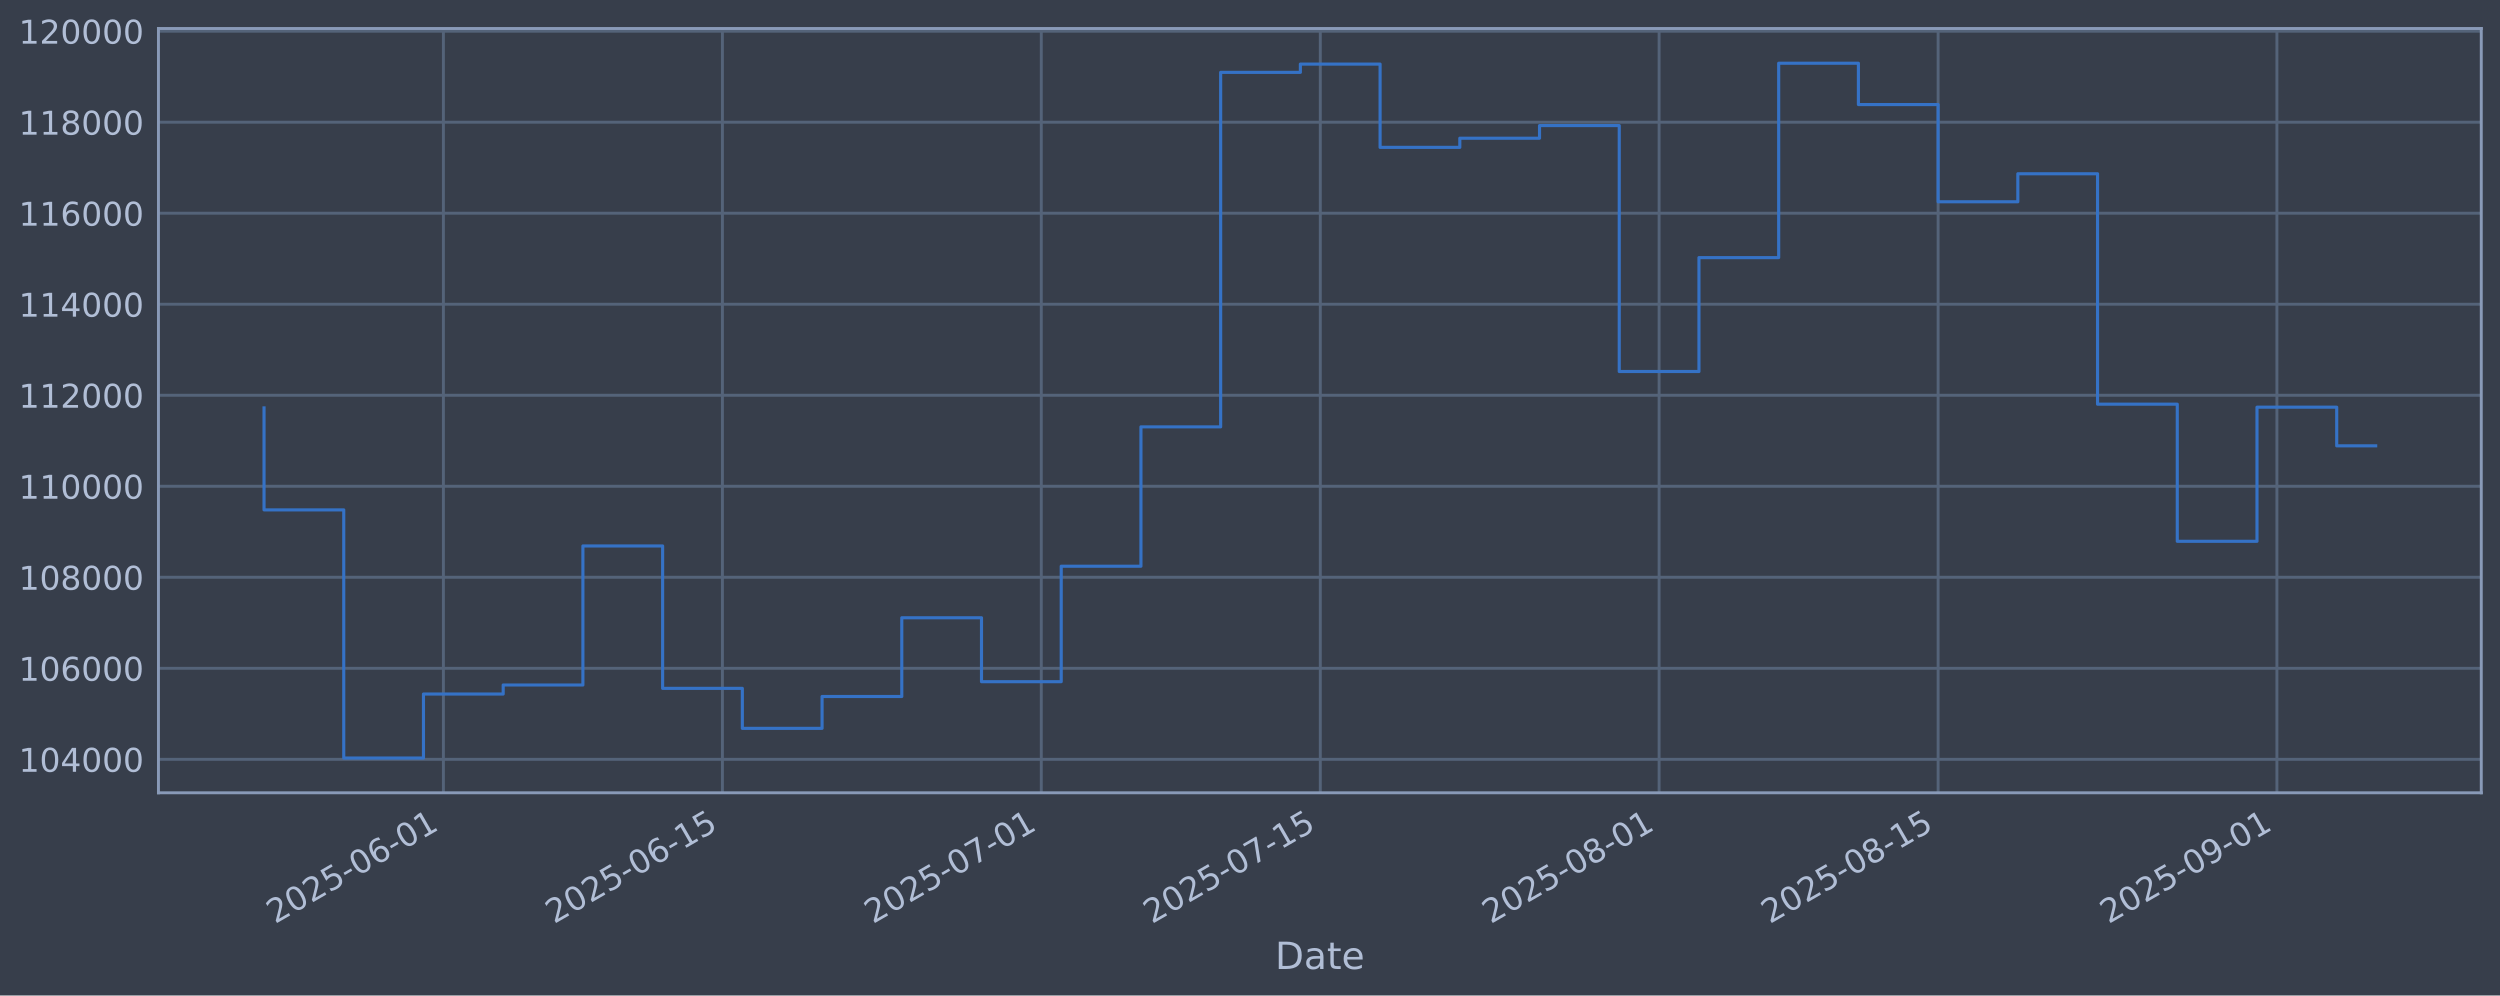
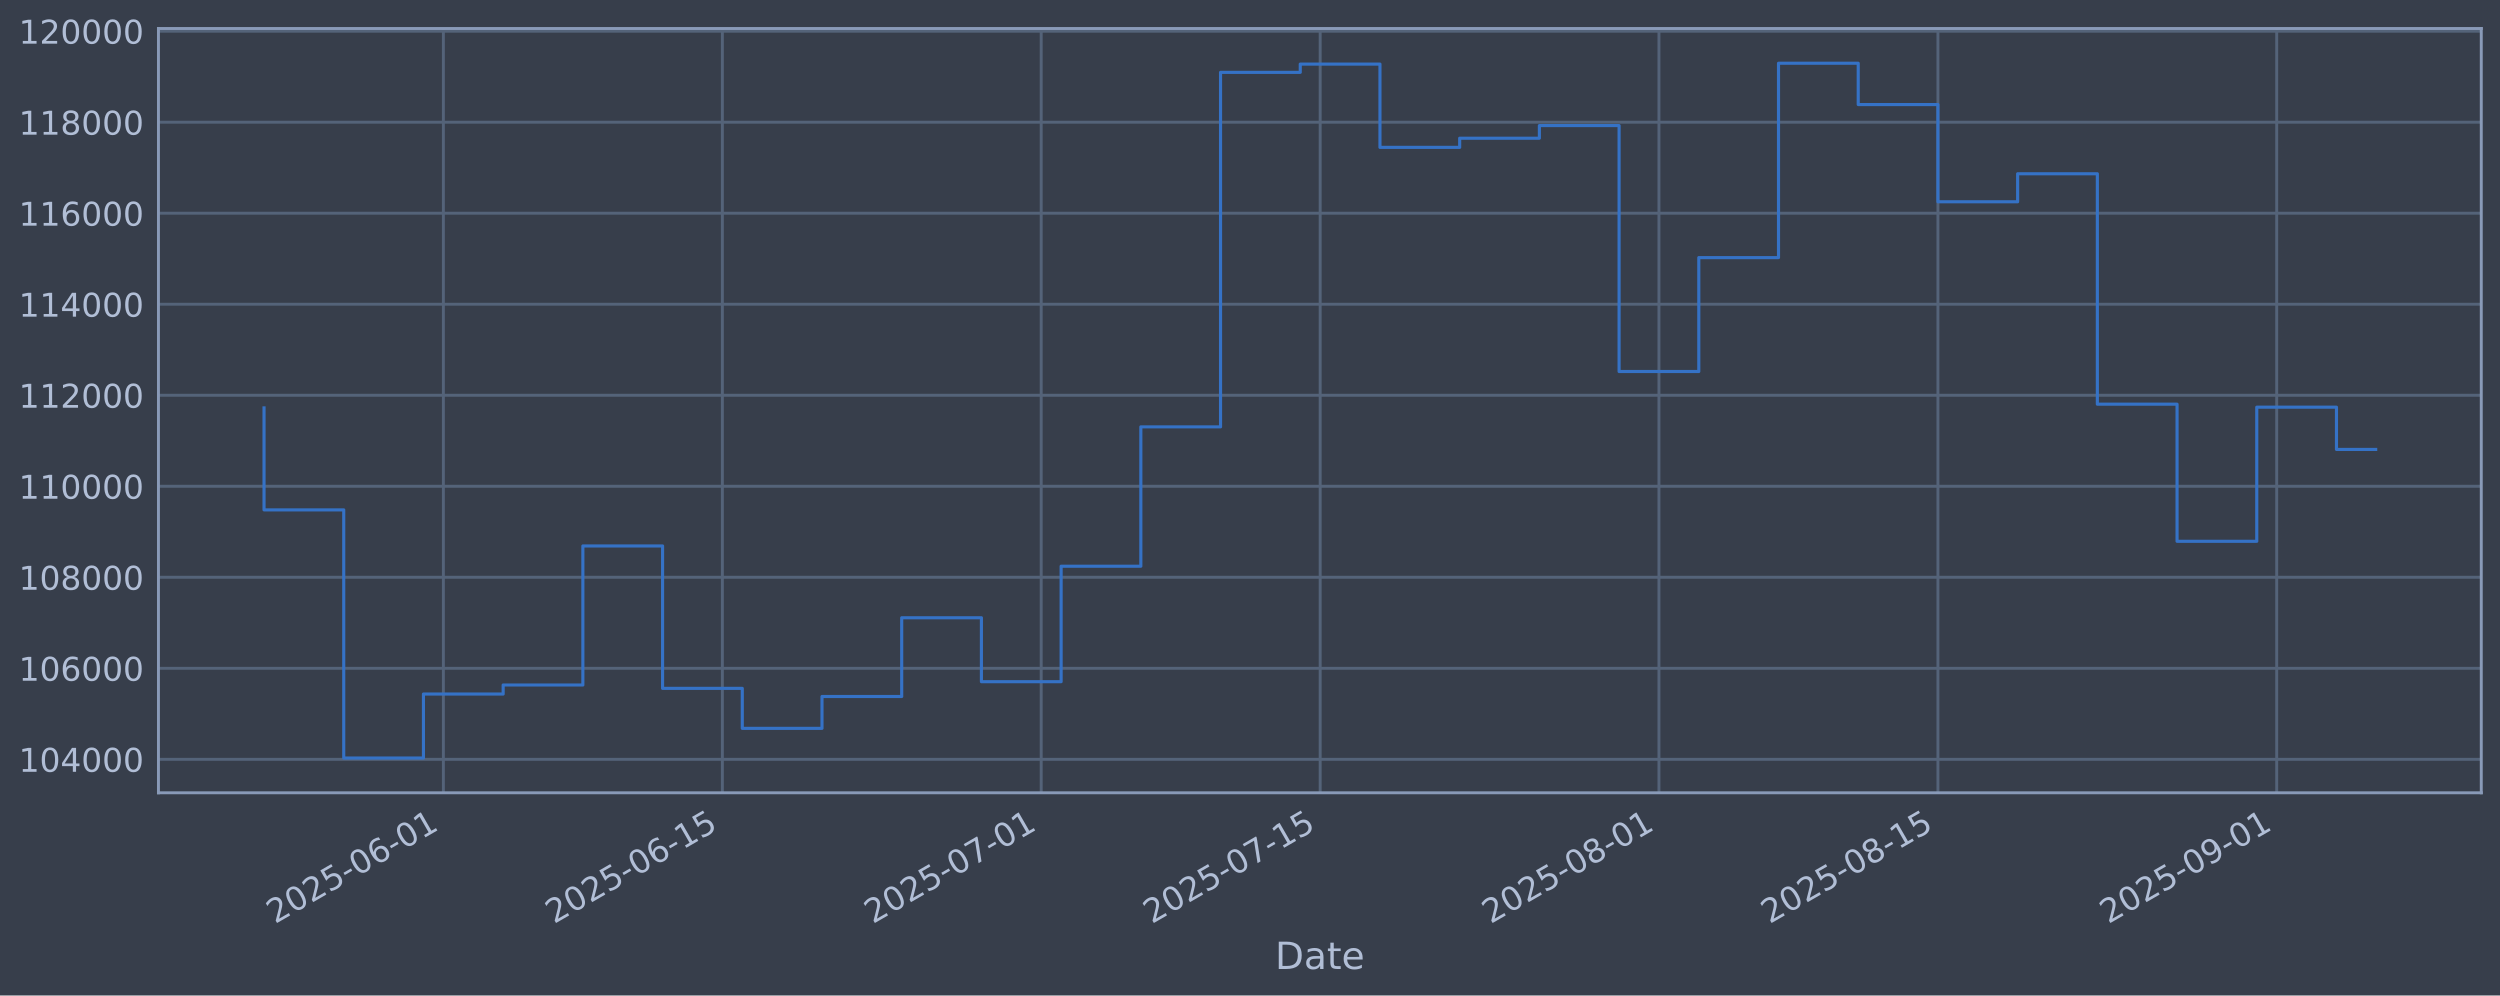
<svg xmlns="http://www.w3.org/2000/svg" xmlns:xlink="http://www.w3.org/1999/xlink" width="960.9pt" height="382.628pt" viewBox="0 0 960.9 382.628" version="1.1">
  <defs>
    <style type="text/css">*{stroke-linejoin: round; stroke-linecap: butt}</style>
  </defs>
  <g id="figure_1">
    <g id="patch_1">
      <path d="M 0 382.628  L 960.9 382.628  L 960.9 0  L 0 0  z " style="fill: #373e4b" />
    </g>
    <g id="axes_1">
      <g id="patch_2">
        <path d="M 60.901 304.718  L 953.701 304.718  L 953.701 10.958  L 60.901 10.958  z " style="fill: #373e4b" />
      </g>
      <g id="matplotlib.axis_1">
        <g id="xtick_1">
          <g id="line2d_1">
-             <path d="M 170.424 304.718  L 170.424 10.958  " clip-path="url(#p2574d6de8c)" style="fill: none; stroke: #546379; stroke-width: 1.12; stroke-linecap: square" />
+             <path d="M 170.416 304.718  L 170.416 10.958  " clip-path="url(#p311f14c9ce)" style="fill: none; stroke: #546379; stroke-width: 1.12; stroke-linecap: square" />
          </g>
          <g id="line2d_2" />
          <g id="text_1">
-             <g style="fill: #b1bed6" transform="translate(105.6982 355.2226) rotate(-30) scale(0.126 -0.126)">
+             <g style="fill: #b1bed6" transform="translate(105.6904 355.2226) rotate(-30) scale(0.126 -0.126)">
              <defs>
                <path id="DejaVuSans-32" d="M 1228 531  L 3431 531  L 3431 0  L 469 0  L 469 531  Q 828 903 1448 1529  Q 2069 2156 2228 2338  Q 2531 2678 2651 2914  Q 2772 3150 2772 3378  Q 2772 3750 2511 3984  Q 2250 4219 1831 4219  Q 1534 4219 1204 4116  Q 875 4013 500 3803  L 500 4441  Q 881 4594 1212 4672  Q 1544 4750 1819 4750  Q 2544 4750 2975 4387  Q 3406 4025 3406 3419  Q 3406 3131 3298 2873  Q 3191 2616 2906 2266  Q 2828 2175 2409 1742  Q 1991 1309 1228 531  z " transform="scale(0.015625)" />
                <path id="DejaVuSans-30" d="M 2034 4250  Q 1547 4250 1301 3770  Q 1056 3291 1056 2328  Q 1056 1369 1301 889  Q 1547 409 2034 409  Q 2525 409 2770 889  Q 3016 1369 3016 2328  Q 3016 3291 2770 3770  Q 2525 4250 2034 4250  z M 2034 4750  Q 2819 4750 3233 4129  Q 3647 3509 3647 2328  Q 3647 1150 3233 529  Q 2819 -91 2034 -91  Q 1250 -91 836 529  Q 422 1150 422 2328  Q 422 3509 836 4129  Q 1250 4750 2034 4750  z " transform="scale(0.015625)" />
                <path id="DejaVuSans-35" d="M 691 4666  L 3169 4666  L 3169 4134  L 1269 4134  L 1269 2991  Q 1406 3038 1543 3061  Q 1681 3084 1819 3084  Q 2600 3084 3056 2656  Q 3513 2228 3513 1497  Q 3513 744 3044 326  Q 2575 -91 1722 -91  Q 1428 -91 1123 -41  Q 819 9 494 109  L 494 744  Q 775 591 1075 516  Q 1375 441 1709 441  Q 2250 441 2565 725  Q 2881 1009 2881 1497  Q 2881 1984 2565 2268  Q 2250 2553 1709 2553  Q 1456 2553 1204 2497  Q 953 2441 691 2322  L 691 4666  z " transform="scale(0.015625)" />
                <path id="DejaVuSans-2d" d="M 313 2009  L 1997 2009  L 1997 1497  L 313 1497  L 313 2009  z " transform="scale(0.015625)" />
                <path id="DejaVuSans-36" d="M 2113 2584  Q 1688 2584 1439 2293  Q 1191 2003 1191 1497  Q 1191 994 1439 701  Q 1688 409 2113 409  Q 2538 409 2786 701  Q 3034 994 3034 1497  Q 3034 2003 2786 2293  Q 2538 2584 2113 2584  z M 3366 4563  L 3366 3988  Q 3128 4100 2886 4159  Q 2644 4219 2406 4219  Q 1781 4219 1451 3797  Q 1122 3375 1075 2522  Q 1259 2794 1537 2939  Q 1816 3084 2150 3084  Q 2853 3084 3261 2657  Q 3669 2231 3669 1497  Q 3669 778 3244 343  Q 2819 -91 2113 -91  Q 1303 -91 875 529  Q 447 1150 447 2328  Q 447 3434 972 4092  Q 1497 4750 2381 4750  Q 2619 4750 2861 4703  Q 3103 4656 3366 4563  z " transform="scale(0.015625)" />
                <path id="DejaVuSans-31" d="M 794 531  L 1825 531  L 1825 4091  L 703 3866  L 703 4441  L 1819 4666  L 2450 4666  L 2450 531  L 3481 531  L 3481 0  L 794 0  L 794 531  z " transform="scale(0.015625)" />
              </defs>
              <use xlink:href="#DejaVuSans-32" />
              <use xlink:href="#DejaVuSans-30" transform="translate(63.62305 0)" />
              <use xlink:href="#DejaVuSans-32" transform="translate(127.2461 0)" />
              <use xlink:href="#DejaVuSans-35" transform="translate(190.8691 0)" />
              <use xlink:href="#DejaVuSans-2d" transform="translate(254.4922 0)" />
              <use xlink:href="#DejaVuSans-30" transform="translate(290.5762 0)" />
              <use xlink:href="#DejaVuSans-36" transform="translate(354.1992 0)" />
              <use xlink:href="#DejaVuSans-2d" transform="translate(417.8223 0)" />
              <use xlink:href="#DejaVuSans-30" transform="translate(453.9062 0)" />
              <use xlink:href="#DejaVuSans-31" transform="translate(517.5293 0)" />
            </g>
          </g>
        </g>
        <g id="xtick_2">
          <g id="line2d_3">
-             <path d="M 277.666 304.718  L 277.666 10.958  " clip-path="url(#p2574d6de8c)" style="fill: none; stroke: #546379; stroke-width: 1.12; stroke-linecap: square" />
+             <path d="M 277.646 304.718  L 277.646 10.958  " clip-path="url(#p311f14c9ce)" style="fill: none; stroke: #546379; stroke-width: 1.12; stroke-linecap: square" />
          </g>
          <g id="line2d_4" />
          <g id="text_2">
-             <g style="fill: #b1bed6" transform="translate(212.9403 355.2226) rotate(-30) scale(0.126 -0.126)">
+             <g style="fill: #b1bed6" transform="translate(212.9203 355.2226) rotate(-30) scale(0.126 -0.126)">
              <use xlink:href="#DejaVuSans-32" />
              <use xlink:href="#DejaVuSans-30" transform="translate(63.62305 0)" />
              <use xlink:href="#DejaVuSans-32" transform="translate(127.2461 0)" />
              <use xlink:href="#DejaVuSans-35" transform="translate(190.8691 0)" />
              <use xlink:href="#DejaVuSans-2d" transform="translate(254.4922 0)" />
              <use xlink:href="#DejaVuSans-30" transform="translate(290.5762 0)" />
              <use xlink:href="#DejaVuSans-36" transform="translate(354.1992 0)" />
              <use xlink:href="#DejaVuSans-2d" transform="translate(417.8223 0)" />
              <use xlink:href="#DejaVuSans-31" transform="translate(453.9062 0)" />
              <use xlink:href="#DejaVuSans-35" transform="translate(517.5293 0)" />
            </g>
          </g>
        </g>
        <g id="xtick_3">
          <g id="line2d_5">
-             <path d="M 400.228 304.718  L 400.228 10.958  " clip-path="url(#p2574d6de8c)" style="fill: none; stroke: #546379; stroke-width: 1.12; stroke-linecap: square" />
+             <path d="M 400.194 304.718  L 400.194 10.958  " clip-path="url(#p311f14c9ce)" style="fill: none; stroke: #546379; stroke-width: 1.12; stroke-linecap: square" />
          </g>
          <g id="line2d_6" />
          <g id="text_3">
-             <g style="fill: #b1bed6" transform="translate(335.5028 355.2226) rotate(-30) scale(0.126 -0.126)">
+             <g style="fill: #b1bed6" transform="translate(335.4688 355.2226) rotate(-30) scale(0.126 -0.126)">
              <defs>
                <path id="DejaVuSans-37" d="M 525 4666  L 3525 4666  L 3525 4397  L 1831 0  L 1172 0  L 2766 4134  L 525 4134  L 525 4666  z " transform="scale(0.015625)" />
              </defs>
              <use xlink:href="#DejaVuSans-32" />
              <use xlink:href="#DejaVuSans-30" transform="translate(63.62305 0)" />
              <use xlink:href="#DejaVuSans-32" transform="translate(127.2461 0)" />
              <use xlink:href="#DejaVuSans-35" transform="translate(190.8691 0)" />
              <use xlink:href="#DejaVuSans-2d" transform="translate(254.4922 0)" />
              <use xlink:href="#DejaVuSans-30" transform="translate(290.5762 0)" />
              <use xlink:href="#DejaVuSans-37" transform="translate(354.1992 0)" />
              <use xlink:href="#DejaVuSans-2d" transform="translate(417.8223 0)" />
              <use xlink:href="#DejaVuSans-30" transform="translate(453.9062 0)" />
              <use xlink:href="#DejaVuSans-31" transform="translate(517.5293 0)" />
            </g>
          </g>
        </g>
        <g id="xtick_4">
          <g id="line2d_7">
-             <path d="M 507.47 304.718  L 507.47 10.958  " clip-path="url(#p2574d6de8c)" style="fill: none; stroke: #546379; stroke-width: 1.12; stroke-linecap: square" />
+             <path d="M 507.424 304.718  L 507.424 10.958  " clip-path="url(#p311f14c9ce)" style="fill: none; stroke: #546379; stroke-width: 1.12; stroke-linecap: square" />
          </g>
          <g id="line2d_8" />
          <g id="text_4">
-             <g style="fill: #b1bed6" transform="translate(442.7449 355.2226) rotate(-30) scale(0.126 -0.126)">
+             <g style="fill: #b1bed6" transform="translate(442.6988 355.2226) rotate(-30) scale(0.126 -0.126)">
              <use xlink:href="#DejaVuSans-32" />
              <use xlink:href="#DejaVuSans-30" transform="translate(63.62305 0)" />
              <use xlink:href="#DejaVuSans-32" transform="translate(127.2461 0)" />
              <use xlink:href="#DejaVuSans-35" transform="translate(190.8691 0)" />
              <use xlink:href="#DejaVuSans-2d" transform="translate(254.4922 0)" />
              <use xlink:href="#DejaVuSans-30" transform="translate(290.5762 0)" />
              <use xlink:href="#DejaVuSans-37" transform="translate(354.1992 0)" />
              <use xlink:href="#DejaVuSans-2d" transform="translate(417.8223 0)" />
              <use xlink:href="#DejaVuSans-31" transform="translate(453.9062 0)" />
              <use xlink:href="#DejaVuSans-35" transform="translate(517.5293 0)" />
            </g>
          </g>
        </g>
        <g id="xtick_5">
          <g id="line2d_9">
-             <path d="M 637.693 304.718  L 637.693 10.958  " clip-path="url(#p2574d6de8c)" style="fill: none; stroke: #546379; stroke-width: 1.12; stroke-linecap: square" />
+             <path d="M 637.632 304.718  L 637.632 10.958  " clip-path="url(#p311f14c9ce)" style="fill: none; stroke: #546379; stroke-width: 1.12; stroke-linecap: square" />
          </g>
          <g id="line2d_10" />
          <g id="text_5">
-             <g style="fill: #b1bed6" transform="translate(572.9675 355.2226) rotate(-30) scale(0.126 -0.126)">
+             <g style="fill: #b1bed6" transform="translate(572.9066 355.2226) rotate(-30) scale(0.126 -0.126)">
              <defs>
                <path id="DejaVuSans-38" d="M 2034 2216  Q 1584 2216 1326 1975  Q 1069 1734 1069 1313  Q 1069 891 1326 650  Q 1584 409 2034 409  Q 2484 409 2743 651  Q 3003 894 3003 1313  Q 3003 1734 2745 1975  Q 2488 2216 2034 2216  z M 1403 2484  Q 997 2584 770 2862  Q 544 3141 544 3541  Q 544 4100 942 4425  Q 1341 4750 2034 4750  Q 2731 4750 3128 4425  Q 3525 4100 3525 3541  Q 3525 3141 3298 2862  Q 3072 2584 2669 2484  Q 3125 2378 3379 2068  Q 3634 1759 3634 1313  Q 3634 634 3220 271  Q 2806 -91 2034 -91  Q 1263 -91 848 271  Q 434 634 434 1313  Q 434 1759 690 2068  Q 947 2378 1403 2484  z M 1172 3481  Q 1172 3119 1398 2916  Q 1625 2713 2034 2713  Q 2441 2713 2670 2916  Q 2900 3119 2900 3481  Q 2900 3844 2670 4047  Q 2441 4250 2034 4250  Q 1625 4250 1398 4047  Q 1172 3844 1172 3481  z " transform="scale(0.015625)" />
              </defs>
              <use xlink:href="#DejaVuSans-32" />
              <use xlink:href="#DejaVuSans-30" transform="translate(63.62305 0)" />
              <use xlink:href="#DejaVuSans-32" transform="translate(127.2461 0)" />
              <use xlink:href="#DejaVuSans-35" transform="translate(190.8691 0)" />
              <use xlink:href="#DejaVuSans-2d" transform="translate(254.4922 0)" />
              <use xlink:href="#DejaVuSans-30" transform="translate(290.5762 0)" />
              <use xlink:href="#DejaVuSans-38" transform="translate(354.1992 0)" />
              <use xlink:href="#DejaVuSans-2d" transform="translate(417.8223 0)" />
              <use xlink:href="#DejaVuSans-30" transform="translate(453.9062 0)" />
              <use xlink:href="#DejaVuSans-31" transform="translate(517.5293 0)" />
            </g>
          </g>
        </g>
        <g id="xtick_6">
          <g id="line2d_11">
-             <path d="M 744.935 304.718  L 744.935 10.958  " clip-path="url(#p2574d6de8c)" style="fill: none; stroke: #546379; stroke-width: 1.12; stroke-linecap: square" />
+             <path d="M 744.862 304.718  L 744.862 10.958  " clip-path="url(#p311f14c9ce)" style="fill: none; stroke: #546379; stroke-width: 1.12; stroke-linecap: square" />
          </g>
          <g id="line2d_12" />
          <g id="text_6">
-             <g style="fill: #b1bed6" transform="translate(680.2096 355.2226) rotate(-30) scale(0.126 -0.126)">
+             <g style="fill: #b1bed6" transform="translate(680.1365 355.2226) rotate(-30) scale(0.126 -0.126)">
              <use xlink:href="#DejaVuSans-32" />
              <use xlink:href="#DejaVuSans-30" transform="translate(63.62305 0)" />
              <use xlink:href="#DejaVuSans-32" transform="translate(127.2461 0)" />
              <use xlink:href="#DejaVuSans-35" transform="translate(190.8691 0)" />
              <use xlink:href="#DejaVuSans-2d" transform="translate(254.4922 0)" />
              <use xlink:href="#DejaVuSans-30" transform="translate(290.5762 0)" />
              <use xlink:href="#DejaVuSans-38" transform="translate(354.1992 0)" />
              <use xlink:href="#DejaVuSans-2d" transform="translate(417.8223 0)" />
              <use xlink:href="#DejaVuSans-31" transform="translate(453.9062 0)" />
              <use xlink:href="#DejaVuSans-35" transform="translate(517.5293 0)" />
            </g>
          </g>
        </g>
        <g id="xtick_7">
          <g id="line2d_13">
-             <path d="M 875.158 304.718  L 875.158 10.958  " clip-path="url(#p2574d6de8c)" style="fill: none; stroke: #546379; stroke-width: 1.12; stroke-linecap: square" />
+             <path d="M 875.07 304.718  L 875.07 10.958  " clip-path="url(#p311f14c9ce)" style="fill: none; stroke: #546379; stroke-width: 1.12; stroke-linecap: square" />
          </g>
          <g id="line2d_14" />
          <g id="text_7">
-             <g style="fill: #b1bed6" transform="translate(810.4322 355.2226) rotate(-30) scale(0.126 -0.126)">
+             <g style="fill: #b1bed6" transform="translate(810.3443 355.2226) rotate(-30) scale(0.126 -0.126)">
              <defs>
                <path id="DejaVuSans-39" d="M 703 97  L 703 672  Q 941 559 1184 500  Q 1428 441 1663 441  Q 2288 441 2617 861  Q 2947 1281 2994 2138  Q 2813 1869 2534 1725  Q 2256 1581 1919 1581  Q 1219 1581 811 2004  Q 403 2428 403 3163  Q 403 3881 828 4315  Q 1253 4750 1959 4750  Q 2769 4750 3195 4129  Q 3622 3509 3622 2328  Q 3622 1225 3098 567  Q 2575 -91 1691 -91  Q 1453 -91 1209 -44  Q 966 3 703 97  z M 1959 2075  Q 2384 2075 2632 2365  Q 2881 2656 2881 3163  Q 2881 3666 2632 3958  Q 2384 4250 1959 4250  Q 1534 4250 1286 3958  Q 1038 3666 1038 3163  Q 1038 2656 1286 2365  Q 1534 2075 1959 2075  z " transform="scale(0.015625)" />
              </defs>
              <use xlink:href="#DejaVuSans-32" />
              <use xlink:href="#DejaVuSans-30" transform="translate(63.62305 0)" />
              <use xlink:href="#DejaVuSans-32" transform="translate(127.2461 0)" />
              <use xlink:href="#DejaVuSans-35" transform="translate(190.8691 0)" />
              <use xlink:href="#DejaVuSans-2d" transform="translate(254.4922 0)" />
              <use xlink:href="#DejaVuSans-30" transform="translate(290.5762 0)" />
              <use xlink:href="#DejaVuSans-39" transform="translate(354.1992 0)" />
              <use xlink:href="#DejaVuSans-2d" transform="translate(417.8223 0)" />
              <use xlink:href="#DejaVuSans-30" transform="translate(453.9062 0)" />
              <use xlink:href="#DejaVuSans-31" transform="translate(517.5293 0)" />
            </g>
          </g>
        </g>
        <g id="text_8">
          <g style="fill: #b1bed6" transform="translate(490.0914 372.4337) scale(0.144 -0.144)">
            <defs>
              <path id="DejaVuSans-44" d="M 1259 4147  L 1259 519  L 2022 519  Q 2988 519 3436 956  Q 3884 1394 3884 2338  Q 3884 3275 3436 3711  Q 2988 4147 2022 4147  L 1259 4147  z M 628 4666  L 1925 4666  Q 3281 4666 3915 4102  Q 4550 3538 4550 2338  Q 4550 1131 3912 565  Q 3275 0 1925 0  L 628 0  L 628 4666  z " transform="scale(0.015625)" />
              <path id="DejaVuSans-61" d="M 2194 1759  Q 1497 1759 1228 1600  Q 959 1441 959 1056  Q 959 750 1161 570  Q 1363 391 1709 391  Q 2188 391 2477 730  Q 2766 1069 2766 1631  L 2766 1759  L 2194 1759  z M 3341 1997  L 3341 0  L 2766 0  L 2766 531  Q 2569 213 2275 61  Q 1981 -91 1556 -91  Q 1019 -91 701 211  Q 384 513 384 1019  Q 384 1609 779 1909  Q 1175 2209 1959 2209  L 2766 2209  L 2766 2266  Q 2766 2663 2505 2880  Q 2244 3097 1772 3097  Q 1472 3097 1187 3025  Q 903 2953 641 2809  L 641 3341  Q 956 3463 1253 3523  Q 1550 3584 1831 3584  Q 2591 3584 2966 3190  Q 3341 2797 3341 1997  z " transform="scale(0.015625)" />
              <path id="DejaVuSans-74" d="M 1172 4494  L 1172 3500  L 2356 3500  L 2356 3053  L 1172 3053  L 1172 1153  Q 1172 725 1289 603  Q 1406 481 1766 481  L 2356 481  L 2356 0  L 1766 0  Q 1100 0 847 248  Q 594 497 594 1153  L 594 3053  L 172 3053  L 172 3500  L 594 3500  L 594 4494  L 1172 4494  z " transform="scale(0.015625)" />
              <path id="DejaVuSans-65" d="M 3597 1894  L 3597 1613  L 953 1613  Q 991 1019 1311 708  Q 1631 397 2203 397  Q 2534 397 2845 478  Q 3156 559 3463 722  L 3463 178  Q 3153 47 2828 -22  Q 2503 -91 2169 -91  Q 1331 -91 842 396  Q 353 884 353 1716  Q 353 2575 817 3079  Q 1281 3584 2069 3584  Q 2775 3584 3186 3129  Q 3597 2675 3597 1894  z M 3022 2063  Q 3016 2534 2758 2815  Q 2500 3097 2075 3097  Q 1594 3097 1305 2825  Q 1016 2553 972 2059  L 3022 2063  z " transform="scale(0.015625)" />
            </defs>
            <use xlink:href="#DejaVuSans-44" />
            <use xlink:href="#DejaVuSans-61" transform="translate(77.00195 0)" />
            <use xlink:href="#DejaVuSans-74" transform="translate(138.2812 0)" />
            <use xlink:href="#DejaVuSans-65" transform="translate(177.4902 0)" />
          </g>
        </g>
      </g>
      <g id="matplotlib.axis_2">
        <g id="ytick_1">
          <g id="line2d_15">
-             <path d="M 60.901 291.85  L 953.701 291.85  " clip-path="url(#p2574d6de8c)" style="fill: none; stroke: #546379; stroke-width: 1.12; stroke-linecap: square" />
+             <path d="M 60.901 291.85  L 953.701 291.85  " clip-path="url(#p311f14c9ce)" style="fill: none; stroke: #546379; stroke-width: 1.12; stroke-linecap: square" />
          </g>
          <g id="line2d_16" />
          <g id="text_9">
            <g style="fill: #b1bed6" transform="translate(7.2 296.6367) scale(0.126 -0.126)">
              <defs>
                <path id="DejaVuSans-34" d="M 2419 4116  L 825 1625  L 2419 1625  L 2419 4116  z M 2253 4666  L 3047 4666  L 3047 1625  L 3713 1625  L 3713 1100  L 3047 1100  L 3047 0  L 2419 0  L 2419 1100  L 313 1100  L 313 1709  L 2253 4666  z " transform="scale(0.015625)" />
              </defs>
              <use xlink:href="#DejaVuSans-31" />
              <use xlink:href="#DejaVuSans-30" transform="translate(63.62305 0)" />
              <use xlink:href="#DejaVuSans-34" transform="translate(127.2461 0)" />
              <use xlink:href="#DejaVuSans-30" transform="translate(190.8691 0)" />
              <use xlink:href="#DejaVuSans-30" transform="translate(254.4922 0)" />
              <use xlink:href="#DejaVuSans-30" transform="translate(318.1152 0)" />
            </g>
          </g>
        </g>
        <g id="ytick_2">
          <g id="line2d_17">
-             <path d="M 60.901 256.867  L 953.701 256.867  " clip-path="url(#p2574d6de8c)" style="fill: none; stroke: #546379; stroke-width: 1.12; stroke-linecap: square" />
+             <path d="M 60.901 256.867  L 953.701 256.867  " clip-path="url(#p311f14c9ce)" style="fill: none; stroke: #546379; stroke-width: 1.12; stroke-linecap: square" />
          </g>
          <g id="line2d_18" />
          <g id="text_10">
            <g style="fill: #b1bed6" transform="translate(7.2 261.6538) scale(0.126 -0.126)">
              <use xlink:href="#DejaVuSans-31" />
              <use xlink:href="#DejaVuSans-30" transform="translate(63.62305 0)" />
              <use xlink:href="#DejaVuSans-36" transform="translate(127.2461 0)" />
              <use xlink:href="#DejaVuSans-30" transform="translate(190.8691 0)" />
              <use xlink:href="#DejaVuSans-30" transform="translate(254.4922 0)" />
              <use xlink:href="#DejaVuSans-30" transform="translate(318.1152 0)" />
            </g>
          </g>
        </g>
        <g id="ytick_3">
          <g id="line2d_19">
-             <path d="M 60.901 221.884  L 953.701 221.884  " clip-path="url(#p2574d6de8c)" style="fill: none; stroke: #546379; stroke-width: 1.12; stroke-linecap: square" />
+             <path d="M 60.901 221.884  L 953.701 221.884  " clip-path="url(#p311f14c9ce)" style="fill: none; stroke: #546379; stroke-width: 1.12; stroke-linecap: square" />
          </g>
          <g id="line2d_20" />
          <g id="text_11">
            <g style="fill: #b1bed6" transform="translate(7.2 226.671) scale(0.126 -0.126)">
              <use xlink:href="#DejaVuSans-31" />
              <use xlink:href="#DejaVuSans-30" transform="translate(63.62305 0)" />
              <use xlink:href="#DejaVuSans-38" transform="translate(127.2461 0)" />
              <use xlink:href="#DejaVuSans-30" transform="translate(190.8691 0)" />
              <use xlink:href="#DejaVuSans-30" transform="translate(254.4922 0)" />
              <use xlink:href="#DejaVuSans-30" transform="translate(318.1152 0)" />
            </g>
          </g>
        </g>
        <g id="ytick_4">
          <g id="line2d_21">
-             <path d="M 60.901 186.901  L 953.701 186.901  " clip-path="url(#p2574d6de8c)" style="fill: none; stroke: #546379; stroke-width: 1.12; stroke-linecap: square" />
+             <path d="M 60.901 186.901  L 953.701 186.901  " clip-path="url(#p311f14c9ce)" style="fill: none; stroke: #546379; stroke-width: 1.12; stroke-linecap: square" />
          </g>
          <g id="line2d_22" />
          <g id="text_12">
            <g style="fill: #b1bed6" transform="translate(7.2 191.6882) scale(0.126 -0.126)">
              <use xlink:href="#DejaVuSans-31" />
              <use xlink:href="#DejaVuSans-31" transform="translate(63.62305 0)" />
              <use xlink:href="#DejaVuSans-30" transform="translate(127.2461 0)" />
              <use xlink:href="#DejaVuSans-30" transform="translate(190.8691 0)" />
              <use xlink:href="#DejaVuSans-30" transform="translate(254.4922 0)" />
              <use xlink:href="#DejaVuSans-30" transform="translate(318.1152 0)" />
            </g>
          </g>
        </g>
        <g id="ytick_5">
          <g id="line2d_23">
-             <path d="M 60.901 151.918  L 953.701 151.918  " clip-path="url(#p2574d6de8c)" style="fill: none; stroke: #546379; stroke-width: 1.12; stroke-linecap: square" />
+             <path d="M 60.901 151.918  L 953.701 151.918  " clip-path="url(#p311f14c9ce)" style="fill: none; stroke: #546379; stroke-width: 1.12; stroke-linecap: square" />
          </g>
          <g id="line2d_24" />
          <g id="text_13">
            <g style="fill: #b1bed6" transform="translate(7.2 156.7053) scale(0.126 -0.126)">
              <use xlink:href="#DejaVuSans-31" />
              <use xlink:href="#DejaVuSans-31" transform="translate(63.62305 0)" />
              <use xlink:href="#DejaVuSans-32" transform="translate(127.2461 0)" />
              <use xlink:href="#DejaVuSans-30" transform="translate(190.8691 0)" />
              <use xlink:href="#DejaVuSans-30" transform="translate(254.4922 0)" />
              <use xlink:href="#DejaVuSans-30" transform="translate(318.1152 0)" />
            </g>
          </g>
        </g>
        <g id="ytick_6">
          <g id="line2d_25">
-             <path d="M 60.901 116.936  L 953.701 116.936  " clip-path="url(#p2574d6de8c)" style="fill: none; stroke: #546379; stroke-width: 1.12; stroke-linecap: square" />
+             <path d="M 60.901 116.936  L 953.701 116.936  " clip-path="url(#p311f14c9ce)" style="fill: none; stroke: #546379; stroke-width: 1.12; stroke-linecap: square" />
          </g>
          <g id="line2d_26" />
          <g id="text_14">
            <g style="fill: #b1bed6" transform="translate(7.2 121.7225) scale(0.126 -0.126)">
              <use xlink:href="#DejaVuSans-31" />
              <use xlink:href="#DejaVuSans-31" transform="translate(63.62305 0)" />
              <use xlink:href="#DejaVuSans-34" transform="translate(127.2461 0)" />
              <use xlink:href="#DejaVuSans-30" transform="translate(190.8691 0)" />
              <use xlink:href="#DejaVuSans-30" transform="translate(254.4922 0)" />
              <use xlink:href="#DejaVuSans-30" transform="translate(318.1152 0)" />
            </g>
          </g>
        </g>
        <g id="ytick_7">
          <g id="line2d_27">
-             <path d="M 60.901 81.953  L 953.701 81.953  " clip-path="url(#p2574d6de8c)" style="fill: none; stroke: #546379; stroke-width: 1.12; stroke-linecap: square" />
+             <path d="M 60.901 81.953  L 953.701 81.953  " clip-path="url(#p311f14c9ce)" style="fill: none; stroke: #546379; stroke-width: 1.12; stroke-linecap: square" />
          </g>
          <g id="line2d_28" />
          <g id="text_15">
            <g style="fill: #b1bed6" transform="translate(7.2 86.73969) scale(0.126 -0.126)">
              <use xlink:href="#DejaVuSans-31" />
              <use xlink:href="#DejaVuSans-31" transform="translate(63.62305 0)" />
              <use xlink:href="#DejaVuSans-36" transform="translate(127.2461 0)" />
              <use xlink:href="#DejaVuSans-30" transform="translate(190.8691 0)" />
              <use xlink:href="#DejaVuSans-30" transform="translate(254.4922 0)" />
              <use xlink:href="#DejaVuSans-30" transform="translate(318.1152 0)" />
            </g>
          </g>
        </g>
        <g id="ytick_8">
          <g id="line2d_29">
-             <path d="M 60.901 46.97  L 953.701 46.97  " clip-path="url(#p2574d6de8c)" style="fill: none; stroke: #546379; stroke-width: 1.12; stroke-linecap: square" />
+             <path d="M 60.901 46.97  L 953.701 46.97  " clip-path="url(#p311f14c9ce)" style="fill: none; stroke: #546379; stroke-width: 1.12; stroke-linecap: square" />
          </g>
          <g id="line2d_30" />
          <g id="text_16">
            <g style="fill: #b1bed6" transform="translate(7.2 51.75686) scale(0.126 -0.126)">
              <use xlink:href="#DejaVuSans-31" />
              <use xlink:href="#DejaVuSans-31" transform="translate(63.62305 0)" />
              <use xlink:href="#DejaVuSans-38" transform="translate(127.2461 0)" />
              <use xlink:href="#DejaVuSans-30" transform="translate(190.8691 0)" />
              <use xlink:href="#DejaVuSans-30" transform="translate(254.4922 0)" />
              <use xlink:href="#DejaVuSans-30" transform="translate(318.1152 0)" />
            </g>
          </g>
        </g>
        <g id="ytick_9">
          <g id="line2d_31">
-             <path d="M 60.901 11.987  L 953.701 11.987  " clip-path="url(#p2574d6de8c)" style="fill: none; stroke: #546379; stroke-width: 1.12; stroke-linecap: square" />
+             <path d="M 60.901 11.987  L 953.701 11.987  " clip-path="url(#p311f14c9ce)" style="fill: none; stroke: #546379; stroke-width: 1.12; stroke-linecap: square" />
          </g>
          <g id="line2d_32" />
          <g id="text_17">
            <g style="fill: #b1bed6" transform="translate(7.2 16.77403) scale(0.126 -0.126)">
              <use xlink:href="#DejaVuSans-31" />
              <use xlink:href="#DejaVuSans-32" transform="translate(63.62305 0)" />
              <use xlink:href="#DejaVuSans-30" transform="translate(127.2461 0)" />
              <use xlink:href="#DejaVuSans-30" transform="translate(190.8691 0)" />
              <use xlink:href="#DejaVuSans-30" transform="translate(254.4922 0)" />
              <use xlink:href="#DejaVuSans-30" transform="translate(318.1152 0)" />
            </g>
          </g>
        </g>
      </g>
      <g id="line2d_33">
-         <path d="M 101.482 156.778  L 101.482 195.974  L 132.123 195.974  L 132.123 291.366  L 162.764 291.366  L 162.764 266.759  L 193.404 266.759  L 193.404 263.286  L 224.045 263.286  L 224.045 209.841  L 254.685 209.841  L 254.685 264.586  L 285.326 264.586  L 285.326 279.95  L 315.967 279.95  L 315.967 267.706  L 346.607 267.706  L 346.607 237.446  L 377.248 237.446  L 377.248 262.012  L 407.888 262.012  L 407.888 217.631  L 438.529 217.631  L 438.529 164.07  L 469.17 164.07  L 469.17 27.81  L 499.81 27.81  L 499.81 24.636  L 530.451 24.636  L 530.451 56.646  L 561.091 56.646  L 561.091 53.121  L 591.732 53.121  L 591.732 48.272  L 622.373 48.272  L 622.373 142.793  L 653.013 142.793  L 653.013 99.016  L 683.654 99.016  L 683.654 24.311  L 714.295 24.311  L 714.295 40.185  L 744.935 40.185  L 744.935 77.56  L 775.576 77.56  L 775.576 66.788  L 806.216 66.788  L 806.216 155.356  L 836.857 155.356  L 836.857 208.052  L 867.498 208.052  L 867.498 156.509  L 898.138 156.509  L 898.138 171.371  L 913.119 171.371  " clip-path="url(#p2574d6de8c)" style="fill: none; stroke: #3572c6; stroke-width: 1.2; stroke-linecap: square" />
+         <path d="M 101.482 156.778  L 101.482 195.974  L 132.119 195.974  L 132.119 291.366  L 162.757 291.366  L 162.757 266.759  L 193.394 266.759  L 193.394 263.286  L 224.031 263.286  L 224.031 209.841  L 254.668 209.841  L 254.668 264.586  L 285.305 264.586  L 285.305 279.95  L 315.942 279.95  L 315.942 267.706  L 346.579 267.706  L 346.579 237.446  L 377.216 237.446  L 377.216 262.012  L 407.854 262.012  L 407.854 217.631  L 438.491 217.631  L 438.491 164.07  L 469.128 164.07  L 469.128 27.81  L 499.765 27.81  L 499.765 24.636  L 530.402 24.636  L 530.402 56.646  L 561.039 56.646  L 561.039 53.121  L 591.676 53.121  L 591.676 48.272  L 622.314 48.272  L 622.314 142.793  L 652.951 142.793  L 652.951 99.016  L 683.588 99.016  L 683.588 24.311  L 714.225 24.311  L 714.225 40.185  L 744.862 40.185  L 744.862 77.56  L 775.499 77.56  L 775.499 66.788  L 806.136 66.788  L 806.136 155.356  L 836.773 155.356  L 836.773 208.052  L 867.411 208.052  L 867.411 156.509  L 898.048 156.509  L 898.048 172.737  L 913.119 172.737  " clip-path="url(#p311f14c9ce)" style="fill: none; stroke: #3572c6; stroke-width: 1.2; stroke-linecap: square" />
      </g>
      <g id="patch_3">
        <path d="M 60.901 304.718  L 60.901 10.958  " style="fill: none; stroke: #899ab8; stroke-width: 1.12; stroke-linejoin: miter; stroke-linecap: square" />
      </g>
      <g id="patch_4">
        <path d="M 953.701 304.718  L 953.701 10.958  " style="fill: none; stroke: #899ab8; stroke-width: 1.12; stroke-linejoin: miter; stroke-linecap: square" />
      </g>
      <g id="patch_5">
        <path d="M 60.901 304.718  L 953.701 304.718  " style="fill: none; stroke: #899ab8; stroke-width: 1.12; stroke-linejoin: miter; stroke-linecap: square" />
      </g>
      <g id="patch_6">
        <path d="M 60.901 10.958  L 953.701 10.958  " style="fill: none; stroke: #899ab8; stroke-width: 1.12; stroke-linejoin: miter; stroke-linecap: square" />
      </g>
    </g>
  </g>
  <defs>
-     <clipPath id="p2574d6de8c">
+     <clipPath id="p311f14c9ce">
      <rect x="60.901" y="10.958" width="892.8" height="293.76" />
    </clipPath>
  </defs>
</svg>
